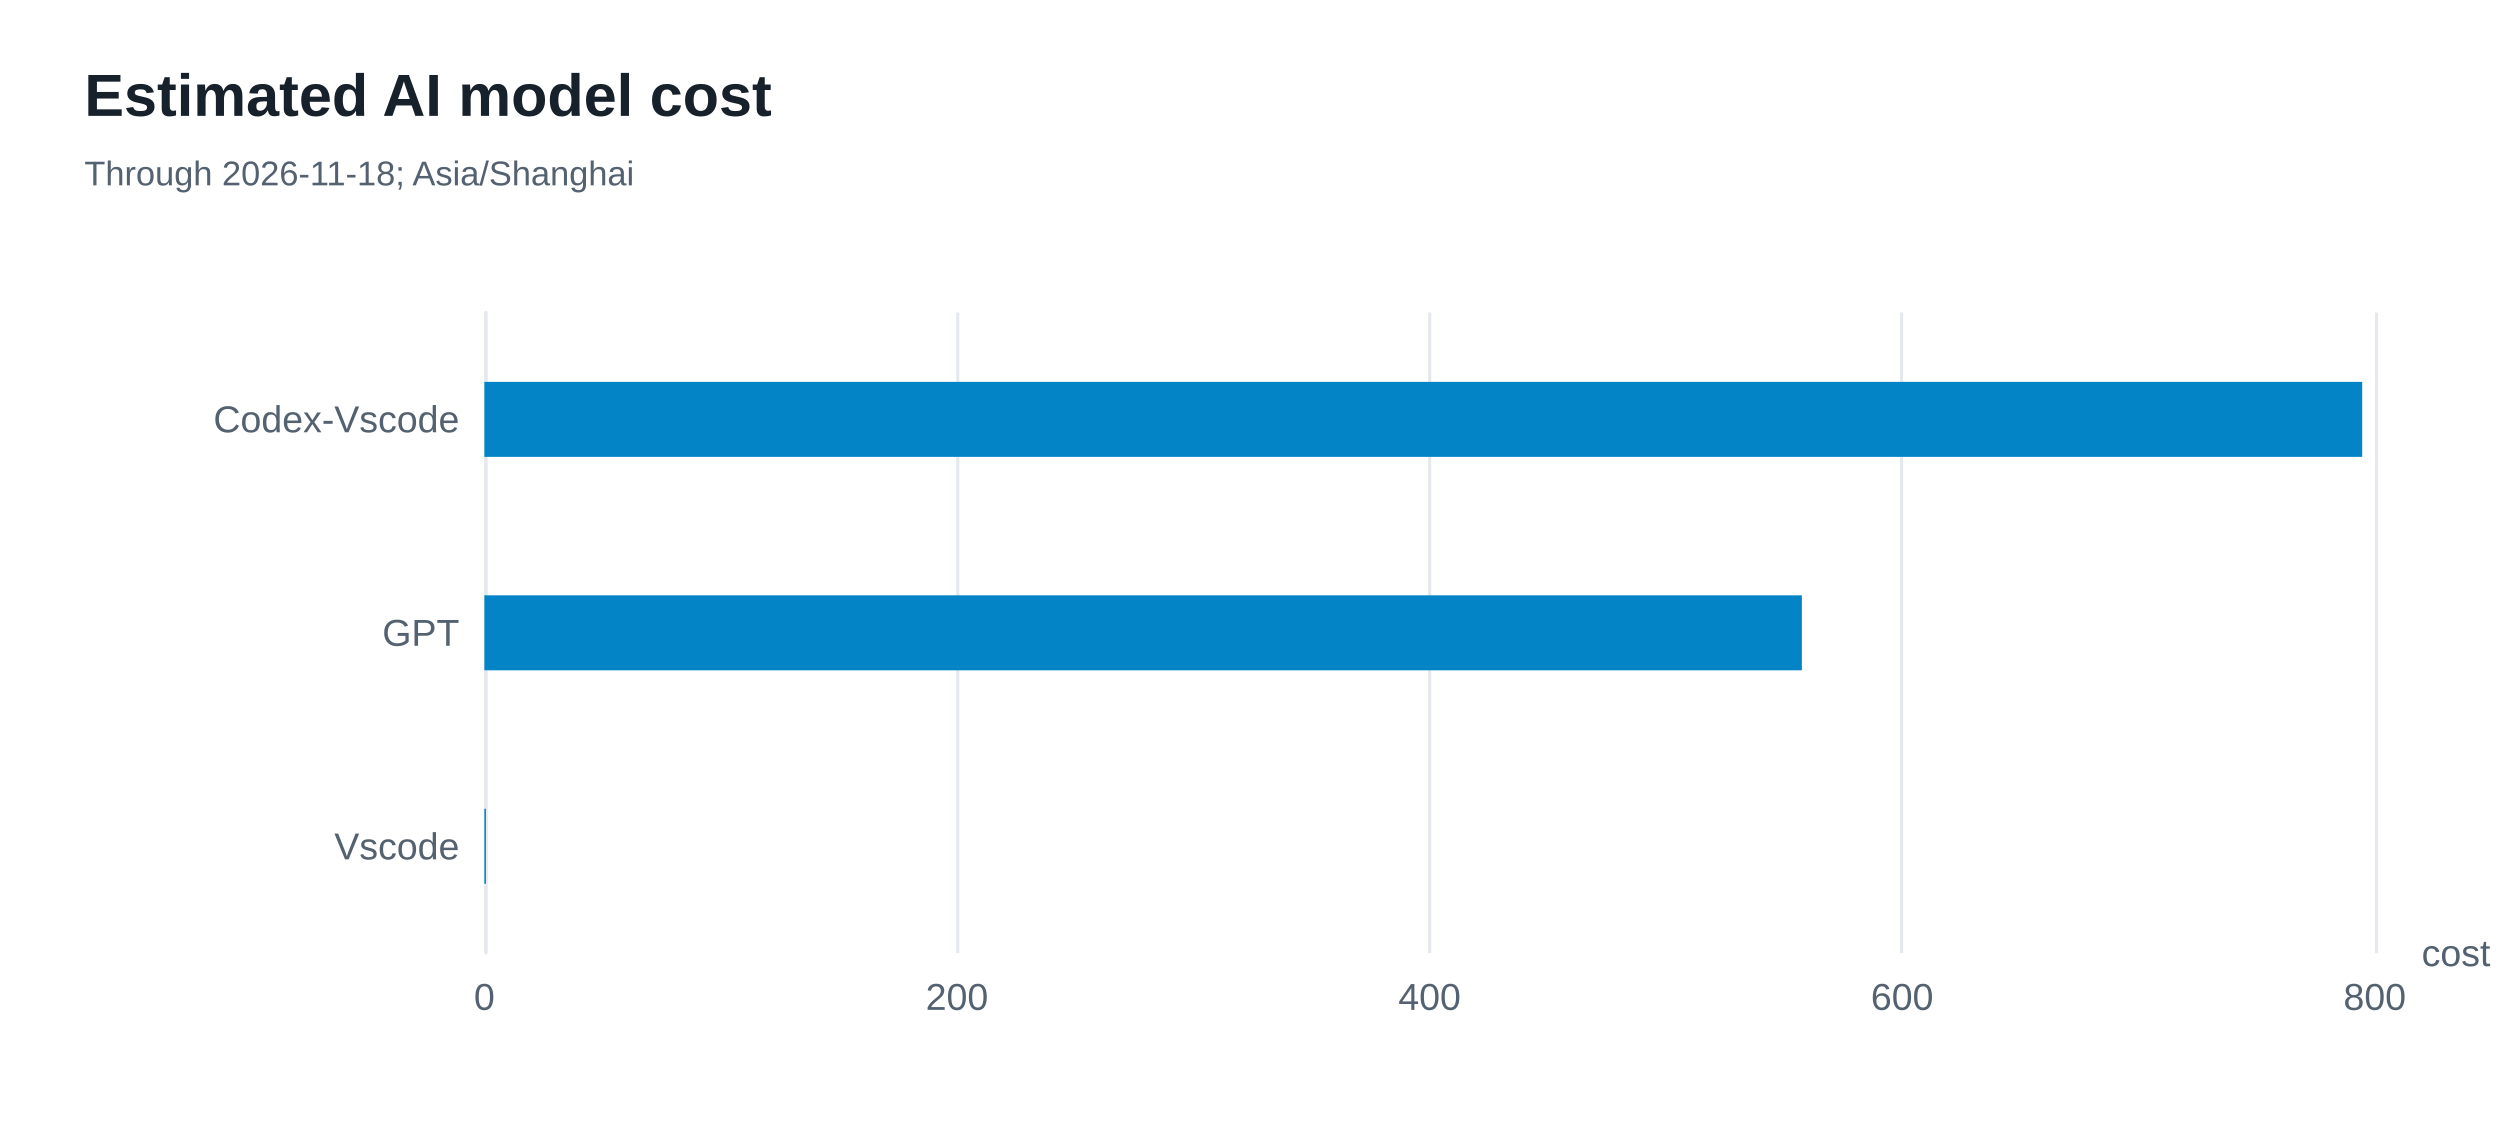
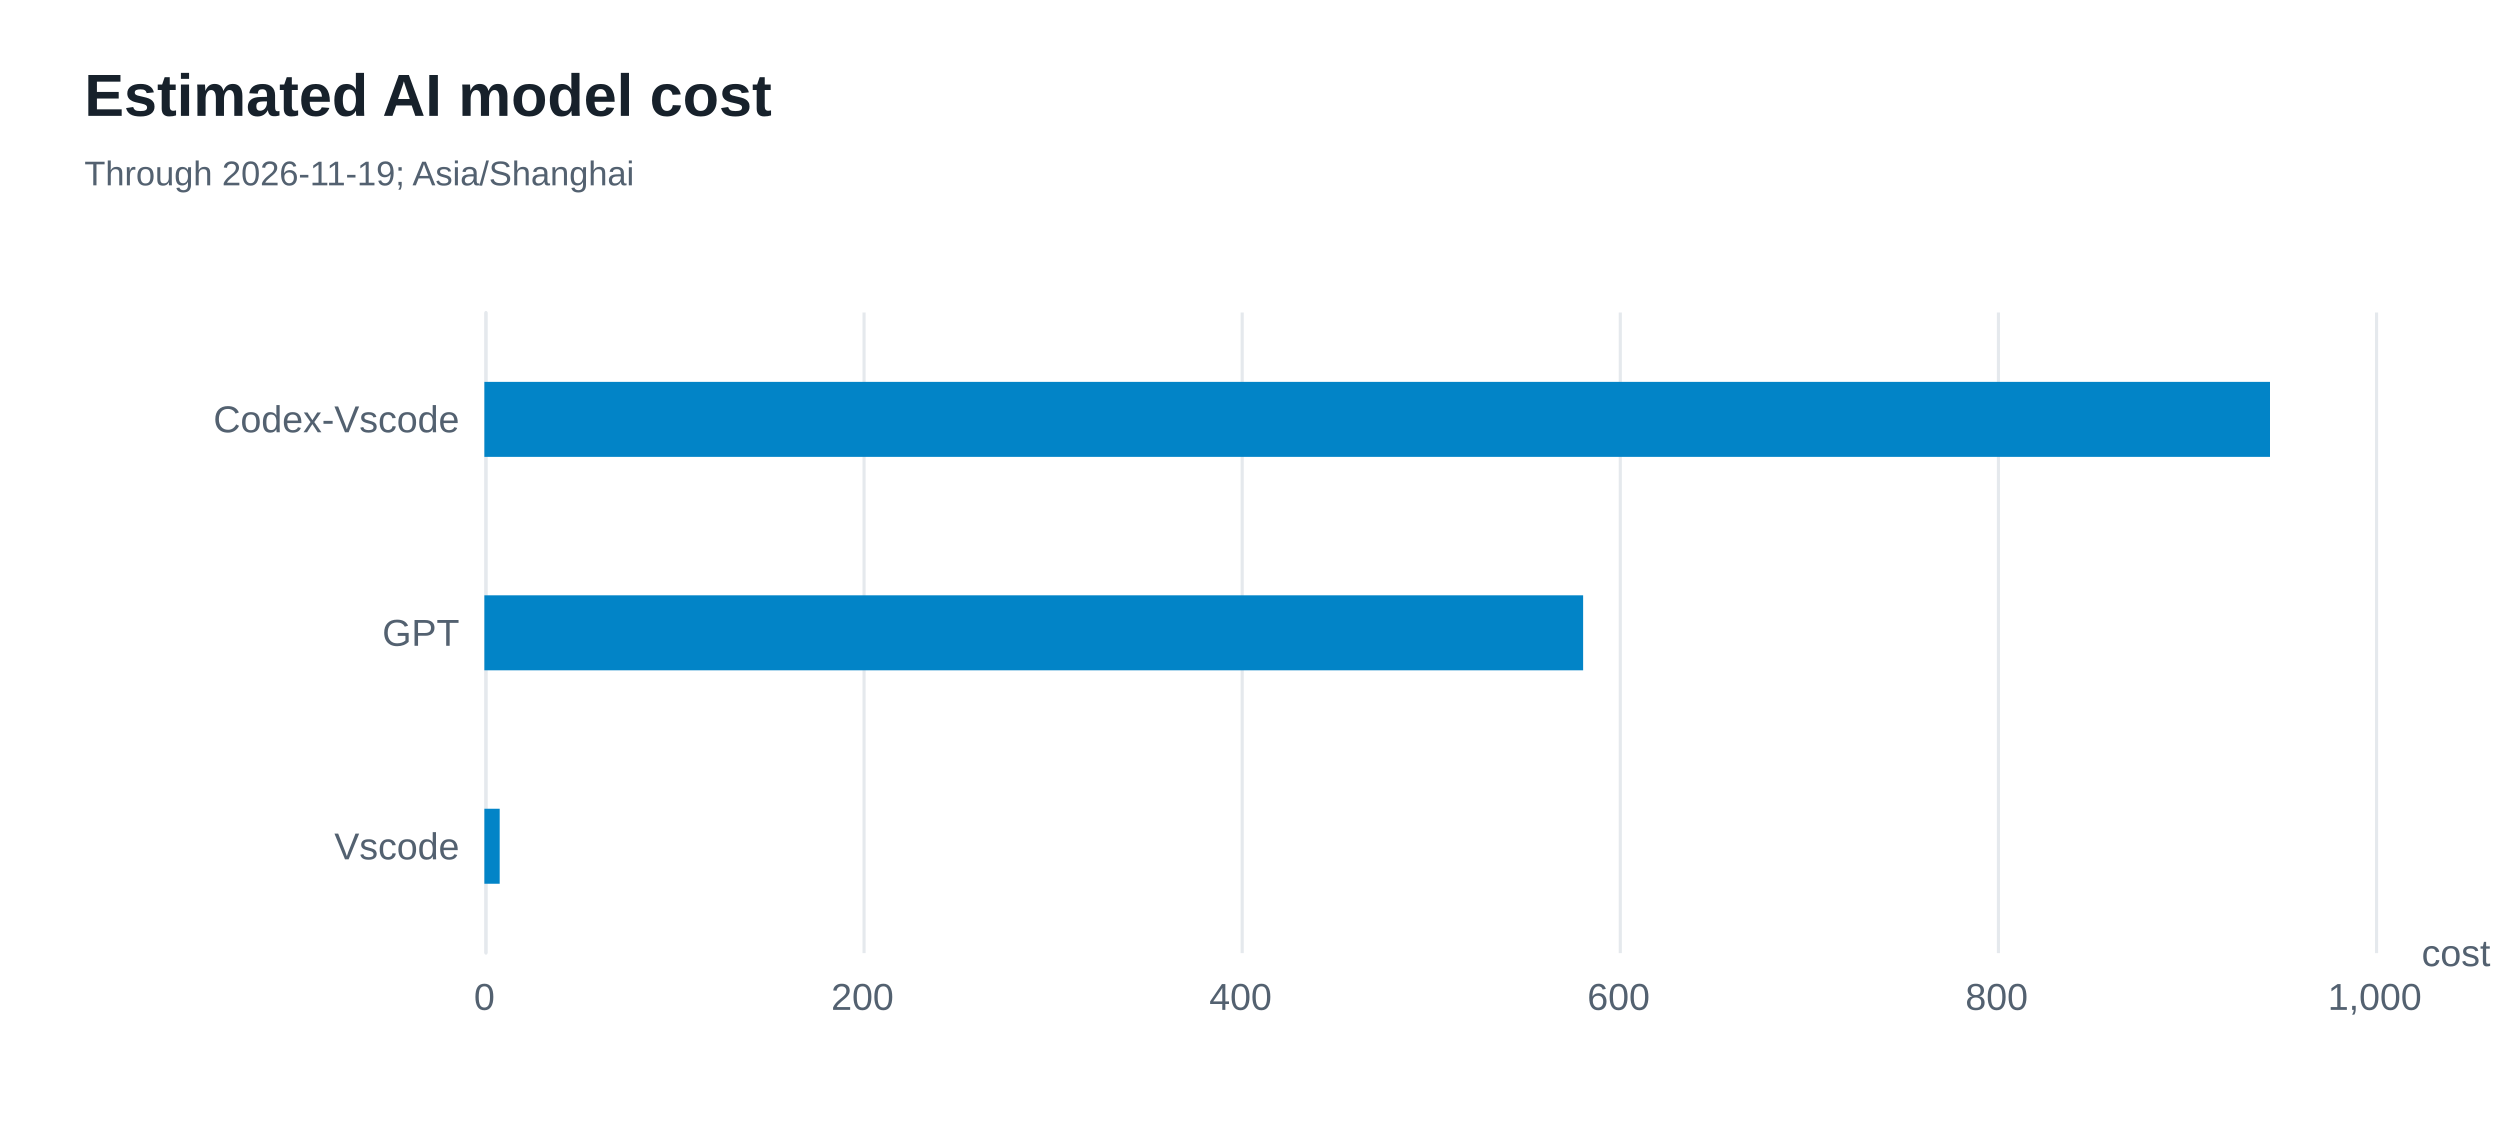
<svg xmlns="http://www.w3.org/2000/svg" width="800" height="360" version="1.1" baseProfile="full" viewBox="0 0 800 360" role="img" aria-labelledby="model-costs-title model-costs-description">
  <rect width="800" height="360" x="0" y="0" fill="#ffffff" />
-   <path d="M155.5 100L155.5 305" fill="none" pointer-events="visible" stroke="#e5e9ed" class="zr56-cls-468" />
-   <path d="M306.5 100L306.5 305" fill="none" pointer-events="visible" stroke="#e5e9ed" class="zr56-cls-468" />
-   <path d="M457.5 100L457.5 305" fill="none" pointer-events="visible" stroke="#e5e9ed" class="zr56-cls-468" />
-   <path d="M608.5 100L608.5 305" fill="none" pointer-events="visible" stroke="#e5e9ed" class="zr56-cls-468" />
-   <path d="M760.5 100L760.5 305" fill="none" pointer-events="visible" stroke="#e5e9ed" class="zr56-cls-468" />
-   <path d="M155.5 305L155.5 100" fill="none" pointer-events="visible" stroke="#e5e9ed" stroke-linecap="round" class="zr56-cls-468" />
+   <path d="M155.5 100L155.5 305" fill="none" pointer-events="visible" stroke="#e5e9ed" class="zr56-cls-466" />
+   <path d="M276.5 100L276.5 305" fill="none" pointer-events="visible" stroke="#e5e9ed" class="zr56-cls-466" />
+   <path d="M397.5 100L397.5 305" fill="none" pointer-events="visible" stroke="#e5e9ed" class="zr56-cls-466" />
+   <path d="M518.5 100L518.5 305" fill="none" pointer-events="visible" stroke="#e5e9ed" class="zr56-cls-466" />
+   <path d="M639.5 100L639.5 305" fill="none" pointer-events="visible" stroke="#e5e9ed" class="zr56-cls-466" />
+   <path d="M760.5 100L760.5 305" fill="none" pointer-events="visible" stroke="#e5e9ed" class="zr56-cls-466" />
+   <path d="M155.5 305L155.5 100" fill="none" pointer-events="visible" stroke="#e5e9ed" stroke-linecap="round" class="zr56-cls-466" />
  <text dominant-baseline="central" text-anchor="start" style="font-size:12px;font-family:Arial, Noto Sans CJK SC, Microsoft YaHei, sans-serif;" transform="translate(774.92 305)" fill="#536170">cost</text>
  <text dominant-baseline="central" text-anchor="end" style="font-size:12px;font-family:Arial, Noto Sans CJK SC, Microsoft YaHei, sans-serif;" transform="translate(147 270.8333)" fill="#536170">Vscode</text>
  <text dominant-baseline="central" text-anchor="end" style="font-size:12px;font-family:Arial, Noto Sans CJK SC, Microsoft YaHei, sans-serif;" transform="translate(147 202.5)" fill="#536170">GPT</text>
  <text dominant-baseline="central" text-anchor="end" style="font-size:12px;font-family:Arial, Noto Sans CJK SC, Microsoft YaHei, sans-serif;" transform="translate(147 134.1667)" fill="#536170">Codex-Vscode</text>
  <text dominant-baseline="central" text-anchor="middle" style="font-size:12px;font-family:Arial, Noto Sans CJK SC, Microsoft YaHei, sans-serif;" y="6" transform="translate(155 313)" fill="#536170">0</text>
-   <text dominant-baseline="central" text-anchor="middle" style="font-size:12px;font-family:Arial, Noto Sans CJK SC, Microsoft YaHei, sans-serif;" y="6" transform="translate(306.23 313)" fill="#536170">200</text>
-   <text dominant-baseline="central" text-anchor="middle" style="font-size:12px;font-family:Arial, Noto Sans CJK SC, Microsoft YaHei, sans-serif;" y="6" transform="translate(457.46 313)" fill="#536170">400</text>
-   <text dominant-baseline="central" text-anchor="middle" style="font-size:12px;font-family:Arial, Noto Sans CJK SC, Microsoft YaHei, sans-serif;" y="6" transform="translate(608.69 313)" fill="#536170">600</text>
-   <text dominant-baseline="central" text-anchor="middle" style="font-size:12px;font-family:Arial, Noto Sans CJK SC, Microsoft YaHei, sans-serif;" y="6" transform="translate(759.92 313)" fill="#536170">800</text>
-   <path d="M155 258.8l0.5 0l0 24l-0.5 0Z" fill="#0284c7" ecmeta_series_index="0" ecmeta_data_index="0" ecmeta_ssr_type="chart" class="zr56-cls-469" />
-   <path d="M155 190.5l421.6 0l0 24l-421.6 0Z" fill="#0284c7" ecmeta_series_index="0" ecmeta_data_index="1" ecmeta_ssr_type="chart" class="zr56-cls-469" />
-   <path d="M155 122.2l600.9 0l0 24l-600.9 0Z" fill="#0284c7" ecmeta_series_index="0" ecmeta_data_index="2" ecmeta_ssr_type="chart" class="zr56-cls-469" />
-   <path d="M-5 -5l215.6 0l0 50l-215.6 0Z" transform="translate(27 21)" fill="rgb(0,0,0)" fill-opacity="0" stroke="#3c3c41" stroke-width="0" class="zr56-cls-468" />
+   <text dominant-baseline="central" text-anchor="middle" style="font-size:12px;font-family:Arial, Noto Sans CJK SC, Microsoft YaHei, sans-serif;" y="6" transform="translate(275.984 313)" fill="#536170">200</text>
+   <text dominant-baseline="central" text-anchor="middle" style="font-size:12px;font-family:Arial, Noto Sans CJK SC, Microsoft YaHei, sans-serif;" y="6" transform="translate(396.968 313)" fill="#536170">400</text>
+   <text dominant-baseline="central" text-anchor="middle" style="font-size:12px;font-family:Arial, Noto Sans CJK SC, Microsoft YaHei, sans-serif;" y="6" transform="translate(517.952 313)" fill="#536170">600</text>
+   <text dominant-baseline="central" text-anchor="middle" style="font-size:12px;font-family:Arial, Noto Sans CJK SC, Microsoft YaHei, sans-serif;" y="6" transform="translate(638.936 313)" fill="#536170">800</text>
+   <text dominant-baseline="central" text-anchor="middle" style="font-size:12px;font-family:Arial, Noto Sans CJK SC, Microsoft YaHei, sans-serif;" y="6" transform="translate(759.92 313)" fill="#536170">1,000</text>
+   <path d="M155 258.8l4.9 0l0 24l-4.9 0Z" fill="#0284c7" ecmeta_series_index="0" ecmeta_data_index="0" ecmeta_ssr_type="chart" class="zr56-cls-467" />
+   <path d="M155 190.5l351.6 0l0 24l-351.6 0Z" fill="#0284c7" ecmeta_series_index="0" ecmeta_data_index="1" ecmeta_ssr_type="chart" class="zr56-cls-467" />
+   <path d="M155 122.2l571.4 0l0 24l-571.4 0Z" fill="#0284c7" ecmeta_series_index="0" ecmeta_data_index="2" ecmeta_ssr_type="chart" class="zr56-cls-467" />
+   <path d="M-5 -5l215.6 0l0 50l-215.6 0Z" transform="translate(27 21)" fill="rgb(0,0,0)" fill-opacity="0" stroke="#3c3c41" stroke-width="0" class="zr56-cls-466" />
  <text dominant-baseline="central" text-anchor="start" style="font-size:19px;font-family:Arial, Noto Sans CJK SC, Microsoft YaHei, sans-serif;font-weight:bold;" xml:space="preserve" y="9.5" transform="translate(27 21)" fill="#17212b">Estimated AI model cost</text>
-   <text dominant-baseline="central" text-anchor="start" style="font-size:11px;font-family:Arial, Noto Sans CJK SC, Microsoft YaHei, sans-serif;" xml:space="preserve" y="34.5" transform="translate(27 21)" fill="#536170">Through 2026-11-18; Asia/Shanghai</text>
+   <text dominant-baseline="central" text-anchor="start" style="font-size:11px;font-family:Arial, Noto Sans CJK SC, Microsoft YaHei, sans-serif;" xml:space="preserve" y="34.5" transform="translate(27 21)" fill="#536170">Through 2026-11-19; Asia/Shanghai</text>
  <style>
- .zr56-cls-468:hover {
+ .zr56-cls-466:hover {
pointer-events:none;
}
- .zr56-cls-469:hover {
+ .zr56-cls-467:hover {
cursor:pointer;
fill:rgba(2,145,218,1);
}



</style>
</svg>
